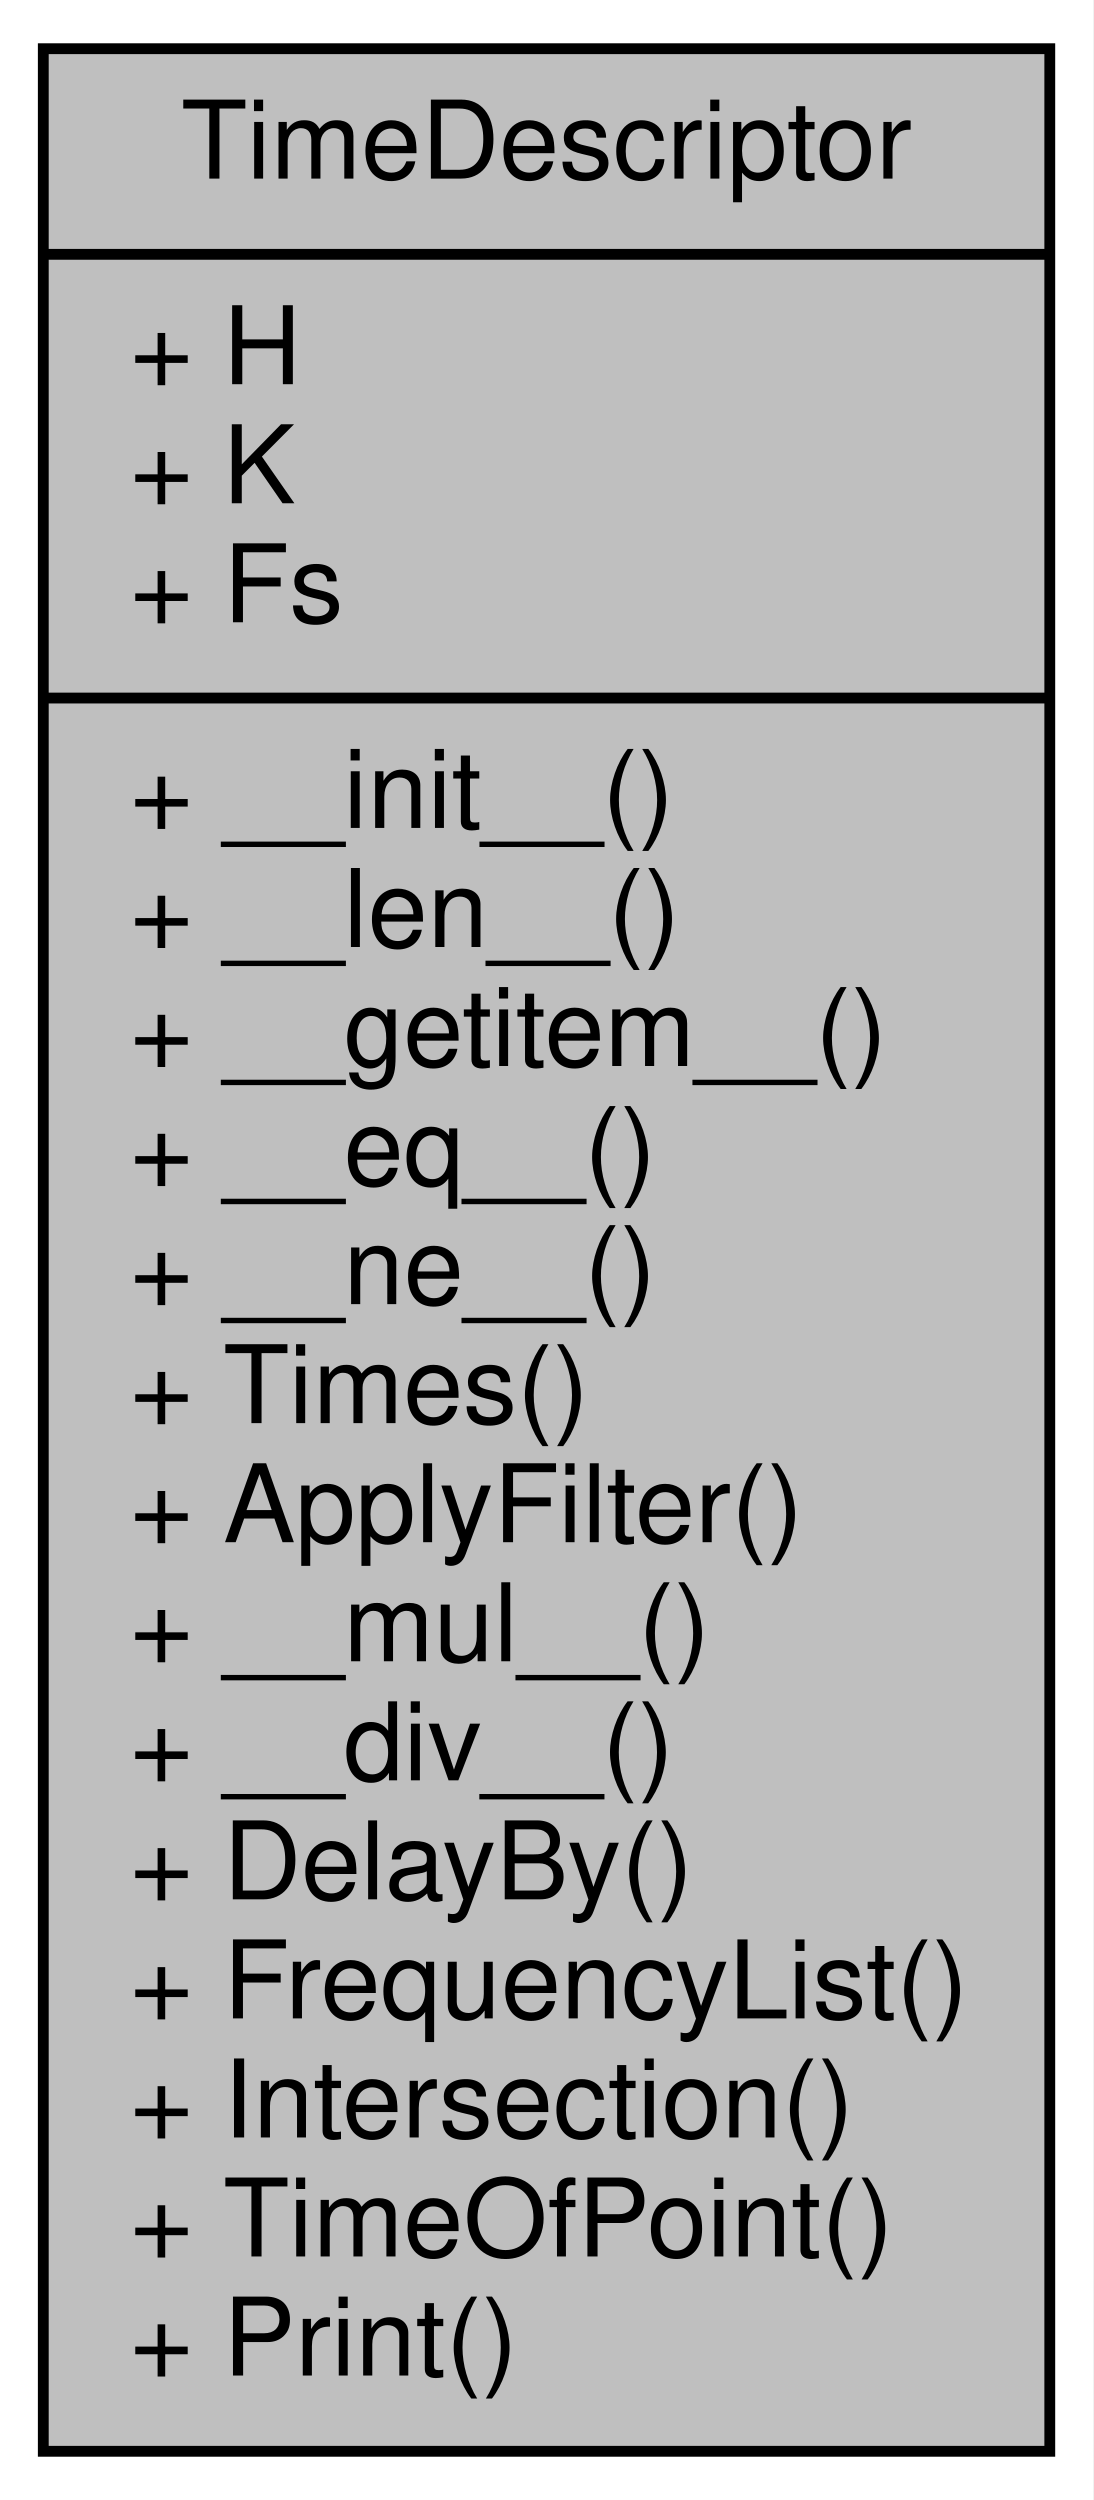
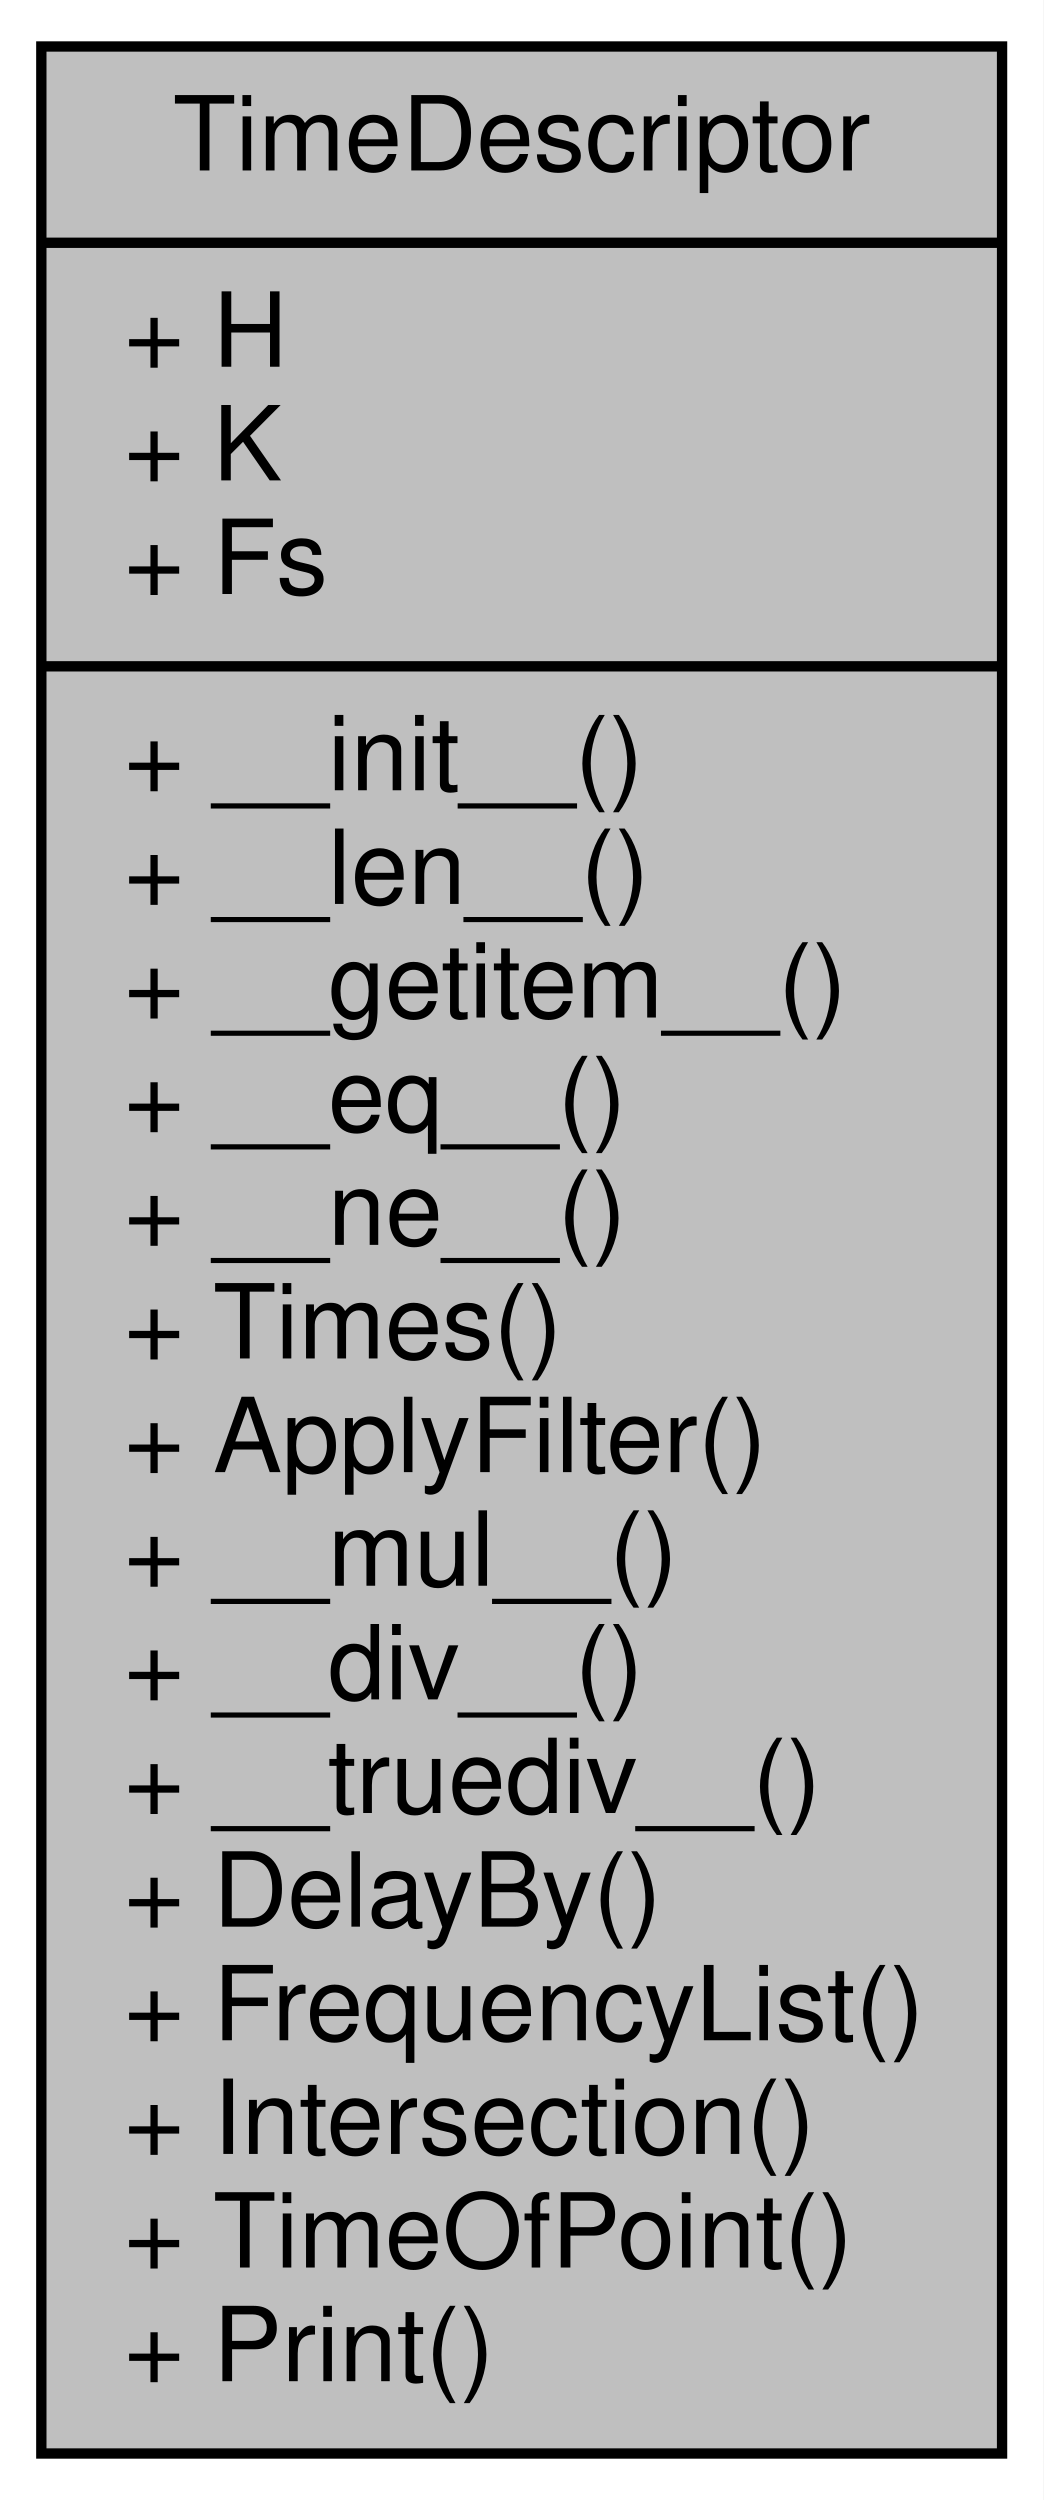
- <svg xmlns="http://www.w3.org/2000/svg" width="101pt" height="231pt" viewBox="0.00 0.00 101.00 231.00">
-   <g id="graph0" class="graph" transform="scale(1 1) rotate(0) translate(4 227)">
-     <polygon fill="#ffffff" stroke="transparent" points="-4,4 -4,-227 97,-227 97,4 -4,4" />
+ <svg xmlns="http://www.w3.org/2000/svg" width="101pt" height="242pt" viewBox="0.00 0.00 101.00 242.00">
+   <g id="graph0" class="graph" transform="scale(1 1) rotate(0) translate(4 238)">
+     <polygon fill="#ffffff" stroke="transparent" points="-4,4 -4,-238 97,-238 97,4 -4,4" />
    <g id="node1" class="node">
-       <polygon fill="#bfbfbf" stroke="#000000" points="0,-.5 0,-222.5 93,-222.5 93,-.5 0,-.5" />
-       <text text-anchor="middle" x="46.5" y="-210.5" font-family="Helvetica,sans-Serif" font-size="10.00" fill="#000000">TimeDescriptor</text>
-       <polyline fill="none" stroke="#000000" points="0,-203.5 93,-203.5 " />
-       <text text-anchor="start" x="8" y="-191.5" font-family="Helvetica,sans-Serif" font-size="10.00" fill="#000000">+ H</text>
-       <text text-anchor="start" x="8" y="-180.5" font-family="Helvetica,sans-Serif" font-size="10.00" fill="#000000">+ K</text>
-       <text text-anchor="start" x="8" y="-169.5" font-family="Helvetica,sans-Serif" font-size="10.00" fill="#000000">+ Fs</text>
-       <polyline fill="none" stroke="#000000" points="0,-162.5 93,-162.5 " />
-       <text text-anchor="start" x="8" y="-150.5" font-family="Helvetica,sans-Serif" font-size="10.00" fill="#000000">+ __init__()</text>
-       <text text-anchor="start" x="8" y="-139.5" font-family="Helvetica,sans-Serif" font-size="10.00" fill="#000000">+ __len__()</text>
-       <text text-anchor="start" x="8" y="-128.5" font-family="Helvetica,sans-Serif" font-size="10.00" fill="#000000">+ __getitem__()</text>
-       <text text-anchor="start" x="8" y="-117.5" font-family="Helvetica,sans-Serif" font-size="10.00" fill="#000000">+ __eq__()</text>
-       <text text-anchor="start" x="8" y="-106.5" font-family="Helvetica,sans-Serif" font-size="10.00" fill="#000000">+ __ne__()</text>
-       <text text-anchor="start" x="8" y="-95.5" font-family="Helvetica,sans-Serif" font-size="10.00" fill="#000000">+ Times()</text>
-       <text text-anchor="start" x="8" y="-84.5" font-family="Helvetica,sans-Serif" font-size="10.00" fill="#000000">+ ApplyFilter()</text>
-       <text text-anchor="start" x="8" y="-73.5" font-family="Helvetica,sans-Serif" font-size="10.00" fill="#000000">+ __mul__()</text>
-       <text text-anchor="start" x="8" y="-62.5" font-family="Helvetica,sans-Serif" font-size="10.00" fill="#000000">+ __div__()</text>
+       <polygon fill="#bfbfbf" stroke="#000000" points="0,-.5 0,-233.5 93,-233.5 93,-.5 0,-.5" />
+       <text text-anchor="middle" x="46.5" y="-221.5" font-family="Helvetica,sans-Serif" font-size="10.00" fill="#000000">TimeDescriptor</text>
+       <polyline fill="none" stroke="#000000" points="0,-214.5 93,-214.5 " />
+       <text text-anchor="start" x="8" y="-202.5" font-family="Helvetica,sans-Serif" font-size="10.00" fill="#000000">+ H</text>
+       <text text-anchor="start" x="8" y="-191.5" font-family="Helvetica,sans-Serif" font-size="10.00" fill="#000000">+ K</text>
+       <text text-anchor="start" x="8" y="-180.5" font-family="Helvetica,sans-Serif" font-size="10.00" fill="#000000">+ Fs</text>
+       <polyline fill="none" stroke="#000000" points="0,-173.5 93,-173.5 " />
+       <text text-anchor="start" x="8" y="-161.5" font-family="Helvetica,sans-Serif" font-size="10.00" fill="#000000">+ __init__()</text>
+       <text text-anchor="start" x="8" y="-150.5" font-family="Helvetica,sans-Serif" font-size="10.00" fill="#000000">+ __len__()</text>
+       <text text-anchor="start" x="8" y="-139.5" font-family="Helvetica,sans-Serif" font-size="10.00" fill="#000000">+ __getitem__()</text>
+       <text text-anchor="start" x="8" y="-128.5" font-family="Helvetica,sans-Serif" font-size="10.00" fill="#000000">+ __eq__()</text>
+       <text text-anchor="start" x="8" y="-117.5" font-family="Helvetica,sans-Serif" font-size="10.00" fill="#000000">+ __ne__()</text>
+       <text text-anchor="start" x="8" y="-106.5" font-family="Helvetica,sans-Serif" font-size="10.00" fill="#000000">+ Times()</text>
+       <text text-anchor="start" x="8" y="-95.5" font-family="Helvetica,sans-Serif" font-size="10.00" fill="#000000">+ ApplyFilter()</text>
+       <text text-anchor="start" x="8" y="-84.5" font-family="Helvetica,sans-Serif" font-size="10.00" fill="#000000">+ __mul__()</text>
+       <text text-anchor="start" x="8" y="-73.5" font-family="Helvetica,sans-Serif" font-size="10.00" fill="#000000">+ __div__()</text>
+       <text text-anchor="start" x="8" y="-62.5" font-family="Helvetica,sans-Serif" font-size="10.00" fill="#000000">+ __truediv__()</text>
      <text text-anchor="start" x="8" y="-51.5" font-family="Helvetica,sans-Serif" font-size="10.00" fill="#000000">+ DelayBy()</text>
      <text text-anchor="start" x="8" y="-40.5" font-family="Helvetica,sans-Serif" font-size="10.00" fill="#000000">+ FrequencyList()</text>
      <text text-anchor="start" x="8" y="-29.5" font-family="Helvetica,sans-Serif" font-size="10.00" fill="#000000">+ Intersection()</text>
      <text text-anchor="start" x="8" y="-18.5" font-family="Helvetica,sans-Serif" font-size="10.00" fill="#000000">+ TimeOfPoint()</text>
      <text text-anchor="start" x="8" y="-7.5" font-family="Helvetica,sans-Serif" font-size="10.00" fill="#000000">+ Print()</text>
    </g>
  </g>
</svg>
